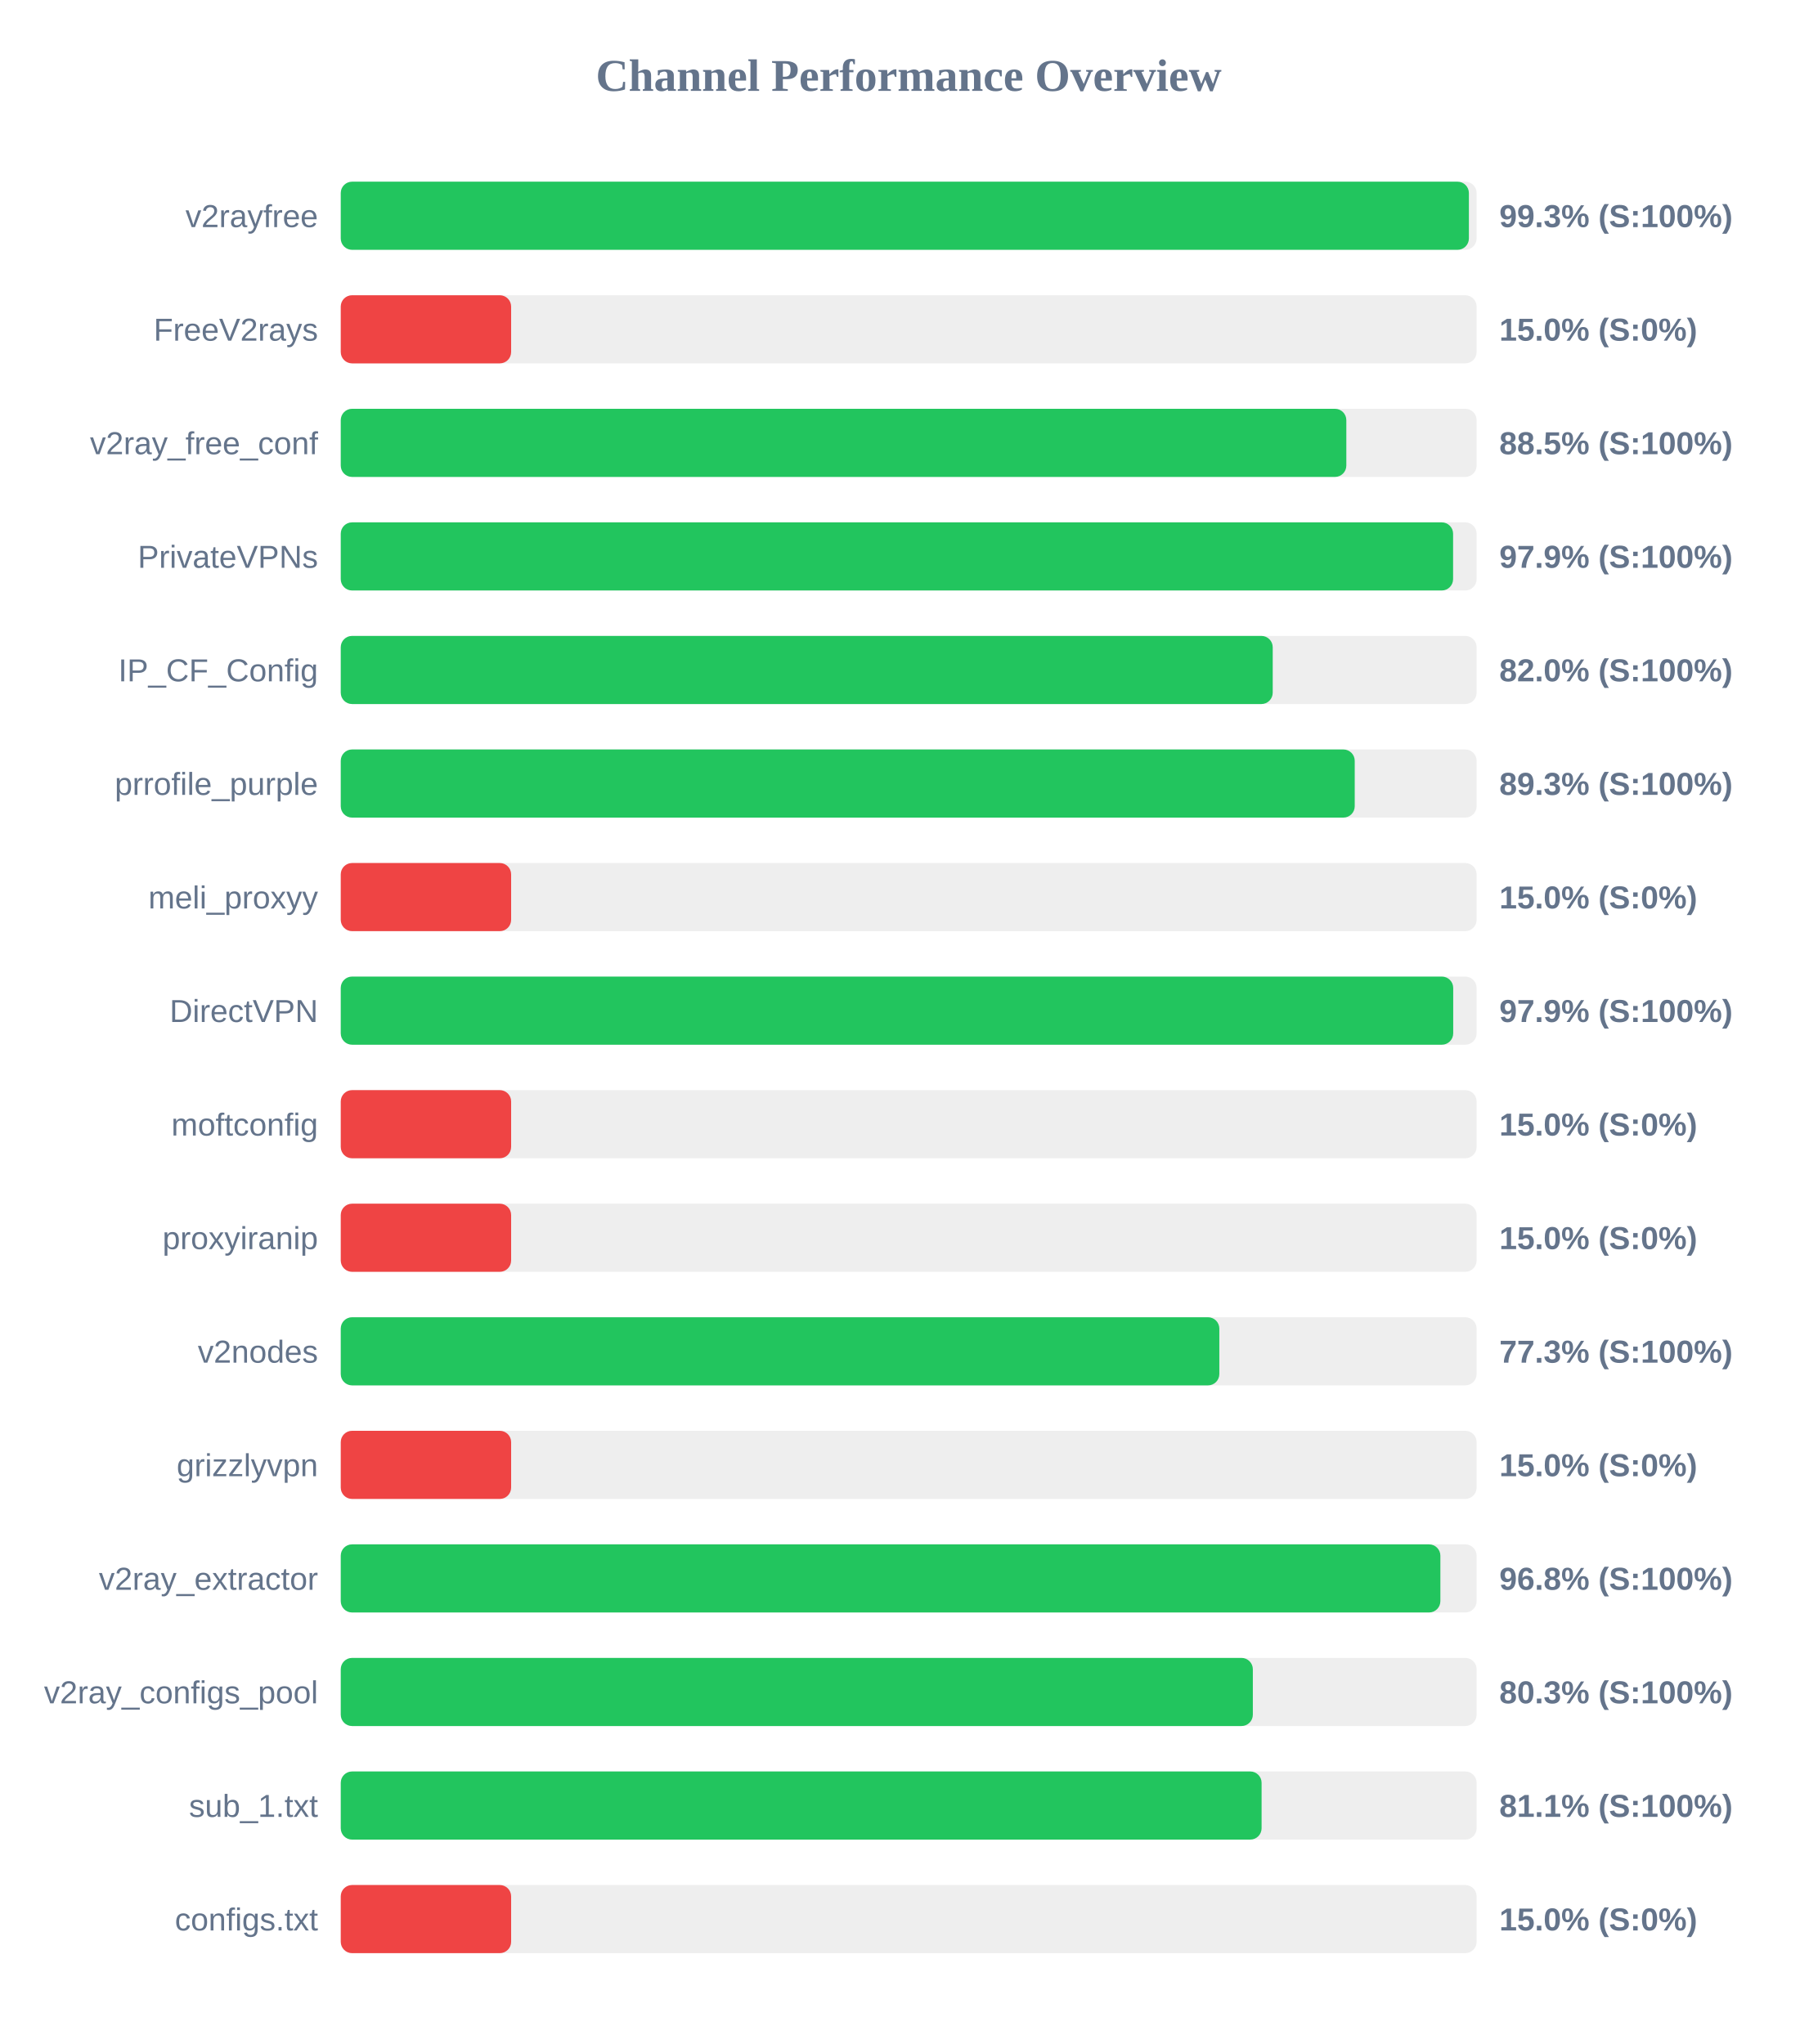
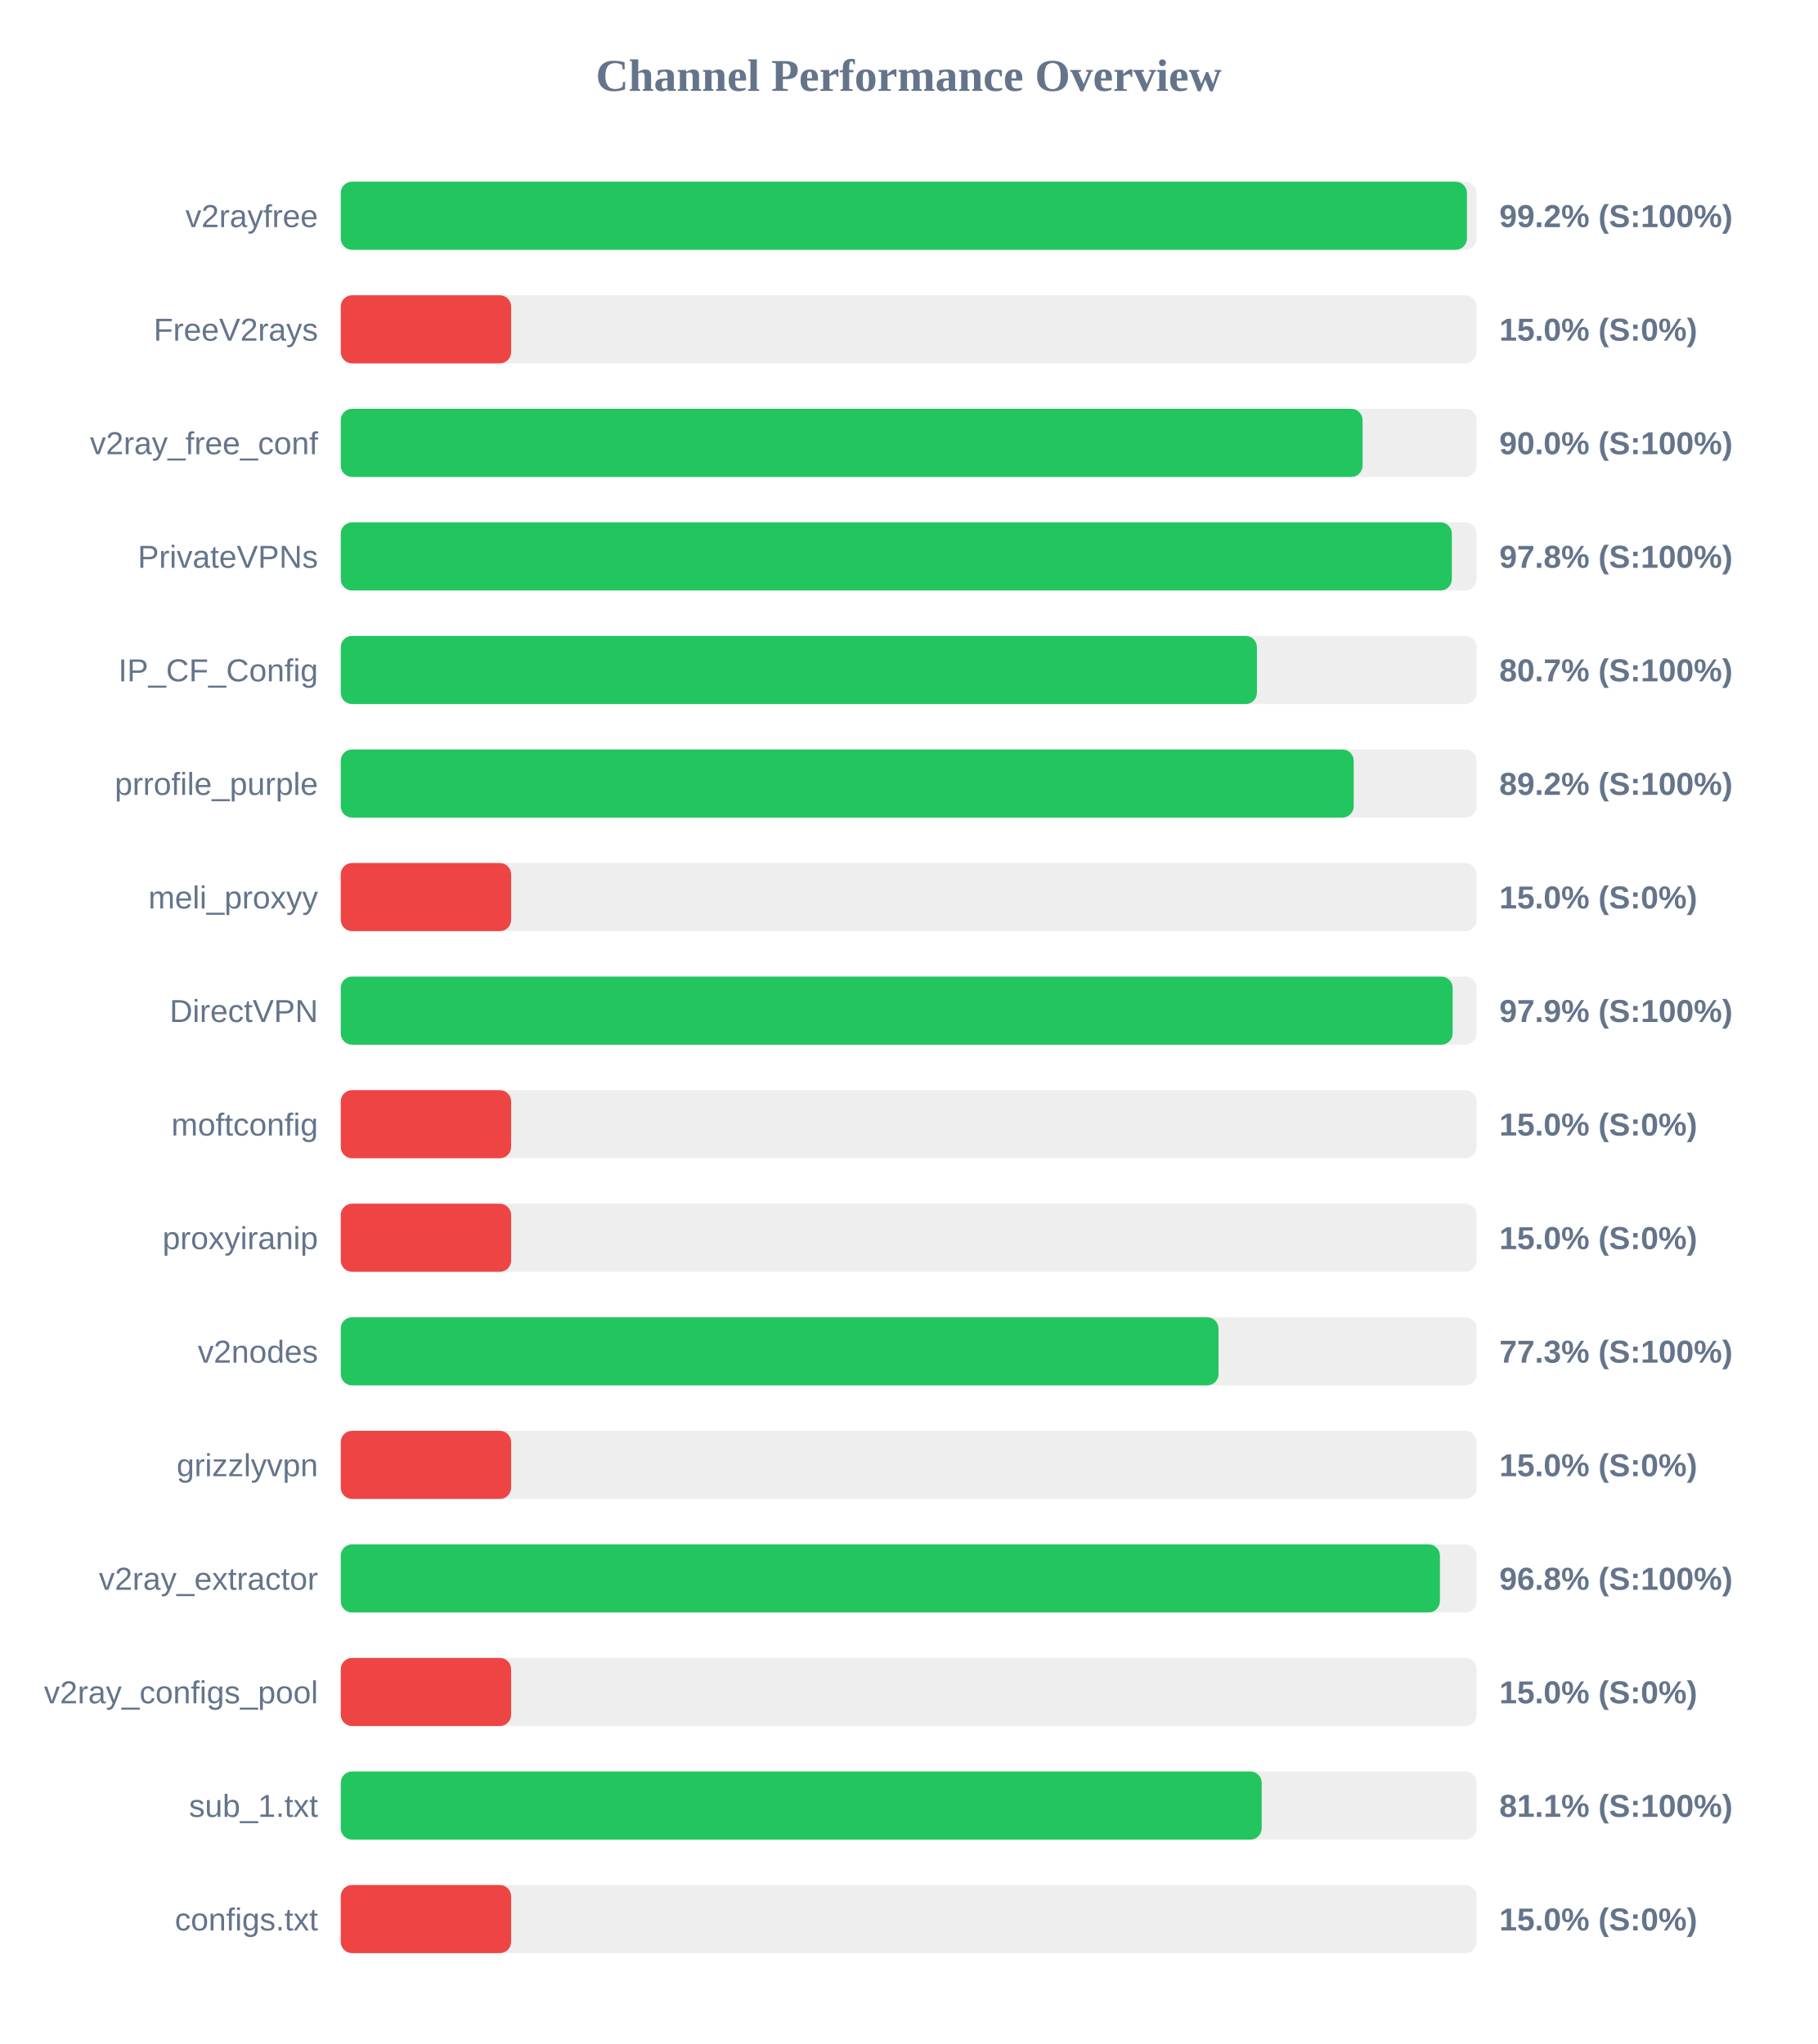
<svg xmlns="http://www.w3.org/2000/svg" width="800" height="900" version="1.1">
  <style>
        .row { font: 14px Arial; fill: #64748b; }
        .score { font: bold 14px Arial; fill: #64748b; }
    </style>
  <text x="400" y="40" text-anchor="middle" font-size="20px" font-weight="bold" fill="#64748b">Channel Performance Overview</text>
  <rect x="150" y="80" width="500" height="30" fill="#eee" rx="5" />
-   <rect x="150" y="80" width="496.6" height="30" fill="#22c55e" rx="5" />
+   <rect x="150" y="80" width="495.75" height="30" fill="#22c55e" rx="5" />
  <text x="140" y="100" text-anchor="end" class="row">v2rayfree</text>
-   <text x="660" y="100" text-anchor="start" class="score">99.3% (S:100%)</text>
+   <text x="660" y="100" text-anchor="start" class="score">99.2% (S:100%)</text>
  <rect x="150" y="130" width="500" height="30" fill="#eee" rx="5" />
  <rect x="150" y="130" width="75.0" height="30" fill="#ef4444" rx="5" />
  <text x="140" y="150" text-anchor="end" class="row">FreeV2rays</text>
  <text x="660" y="150" text-anchor="start" class="score">15.0% (S:0%)</text>
  <rect x="150" y="180" width="500" height="30" fill="#eee" rx="5" />
-   <rect x="150" y="180" width="442.65" height="30" fill="#22c55e" rx="5" />
+   <rect x="150" y="180" width="449.8" height="30" fill="#22c55e" rx="5" />
  <text x="140" y="200" text-anchor="end" class="row">v2ray_free_conf</text>
-   <text x="660" y="200" text-anchor="start" class="score">88.5% (S:100%)</text>
+   <text x="660" y="200" text-anchor="start" class="score">90.0% (S:100%)</text>
  <rect x="150" y="230" width="500" height="30" fill="#eee" rx="5" />
-   <rect x="150" y="230" width="489.65" height="30" fill="#22c55e" rx="5" />
+   <rect x="150" y="230" width="489.1" height="30" fill="#22c55e" rx="5" />
  <text x="140" y="250" text-anchor="end" class="row">PrivateVPNs</text>
-   <text x="660" y="250" text-anchor="start" class="score">97.9% (S:100%)</text>
+   <text x="660" y="250" text-anchor="start" class="score">97.8% (S:100%)</text>
  <rect x="150" y="280" width="500" height="30" fill="#eee" rx="5" />
-   <rect x="150" y="280" width="410.25" height="30" fill="#22c55e" rx="5" />
+   <rect x="150" y="280" width="403.3" height="30" fill="#22c55e" rx="5" />
  <text x="140" y="300" text-anchor="end" class="row">IP_CF_Config</text>
-   <text x="660" y="300" text-anchor="start" class="score">82.0% (S:100%)</text>
+   <text x="660" y="300" text-anchor="start" class="score">80.7% (S:100%)</text>
  <rect x="150" y="330" width="500" height="30" fill="#eee" rx="5" />
-   <rect x="150" y="330" width="446.35" height="30" fill="#22c55e" rx="5" />
+   <rect x="150" y="330" width="445.9" height="30" fill="#22c55e" rx="5" />
  <text x="140" y="350" text-anchor="end" class="row">prrofile_purple</text>
-   <text x="660" y="350" text-anchor="start" class="score">89.3% (S:100%)</text>
+   <text x="660" y="350" text-anchor="start" class="score">89.2% (S:100%)</text>
  <rect x="150" y="380" width="500" height="30" fill="#eee" rx="5" />
  <rect x="150" y="380" width="75.0" height="30" fill="#ef4444" rx="5" />
  <text x="140" y="400" text-anchor="end" class="row">meli_proxyy</text>
  <text x="660" y="400" text-anchor="start" class="score">15.0% (S:0%)</text>
  <rect x="150" y="430" width="500" height="30" fill="#eee" rx="5" />
-   <rect x="150" y="430" width="489.7" height="30" fill="#22c55e" rx="5" />
+   <rect x="150" y="430" width="489.45" height="30" fill="#22c55e" rx="5" />
  <text x="140" y="450" text-anchor="end" class="row">DirectVPN</text>
  <text x="660" y="450" text-anchor="start" class="score">97.9% (S:100%)</text>
  <rect x="150" y="480" width="500" height="30" fill="#eee" rx="5" />
  <rect x="150" y="480" width="75.0" height="30" fill="#ef4444" rx="5" />
  <text x="140" y="500" text-anchor="end" class="row">moftconfig</text>
  <text x="660" y="500" text-anchor="start" class="score">15.0% (S:0%)</text>
  <rect x="150" y="530" width="500" height="30" fill="#eee" rx="5" />
  <rect x="150" y="530" width="75.0" height="30" fill="#ef4444" rx="5" />
  <text x="140" y="550" text-anchor="end" class="row">proxyiranip</text>
  <text x="660" y="550" text-anchor="start" class="score">15.0% (S:0%)</text>
  <rect x="150" y="580" width="500" height="30" fill="#eee" rx="5" />
-   <rect x="150" y="580" width="386.75" height="30" fill="#22c55e" rx="5" />
+   <rect x="150" y="580" width="386.4" height="30" fill="#22c55e" rx="5" />
  <text x="140" y="600" text-anchor="end" class="row">v2nodes</text>
  <text x="660" y="600" text-anchor="start" class="score">77.3% (S:100%)</text>
  <rect x="150" y="630" width="500" height="30" fill="#eee" rx="5" />
  <rect x="150" y="630" width="75.0" height="30" fill="#ef4444" rx="5" />
  <text x="140" y="650" text-anchor="end" class="row">grizzlyvpn</text>
  <text x="660" y="650" text-anchor="start" class="score">15.0% (S:0%)</text>
  <rect x="150" y="680" width="500" height="30" fill="#eee" rx="5" />
-   <rect x="150" y="680" width="484.05" height="30" fill="#22c55e" rx="5" />
+   <rect x="150" y="680" width="483.85" height="30" fill="#22c55e" rx="5" />
  <text x="140" y="700" text-anchor="end" class="row">v2ray_extractor</text>
  <text x="660" y="700" text-anchor="start" class="score">96.8% (S:100%)</text>
  <rect x="150" y="730" width="500" height="30" fill="#eee" rx="5" />
-   <rect x="150" y="730" width="401.5" height="30" fill="#22c55e" rx="5" />
+   <rect x="150" y="730" width="75.0" height="30" fill="#ef4444" rx="5" />
  <text x="140" y="750" text-anchor="end" class="row">v2ray_configs_pool</text>
-   <text x="660" y="750" text-anchor="start" class="score">80.3% (S:100%)</text>
+   <text x="660" y="750" text-anchor="start" class="score">15.0% (S:0%)</text>
  <rect x="150" y="780" width="500" height="30" fill="#eee" rx="5" />
-   <rect x="150" y="780" width="405.35" height="30" fill="#22c55e" rx="5" />
+   <rect x="150" y="780" width="405.4" height="30" fill="#22c55e" rx="5" />
  <text x="140" y="800" text-anchor="end" class="row">sub_1.txt</text>
  <text x="660" y="800" text-anchor="start" class="score">81.1% (S:100%)</text>
  <rect x="150" y="830" width="500" height="30" fill="#eee" rx="5" />
  <rect x="150" y="830" width="75.0" height="30" fill="#ef4444" rx="5" />
  <text x="140" y="850" text-anchor="end" class="row">configs.txt</text>
  <text x="660" y="850" text-anchor="start" class="score">15.0% (S:0%)</text>
</svg>
